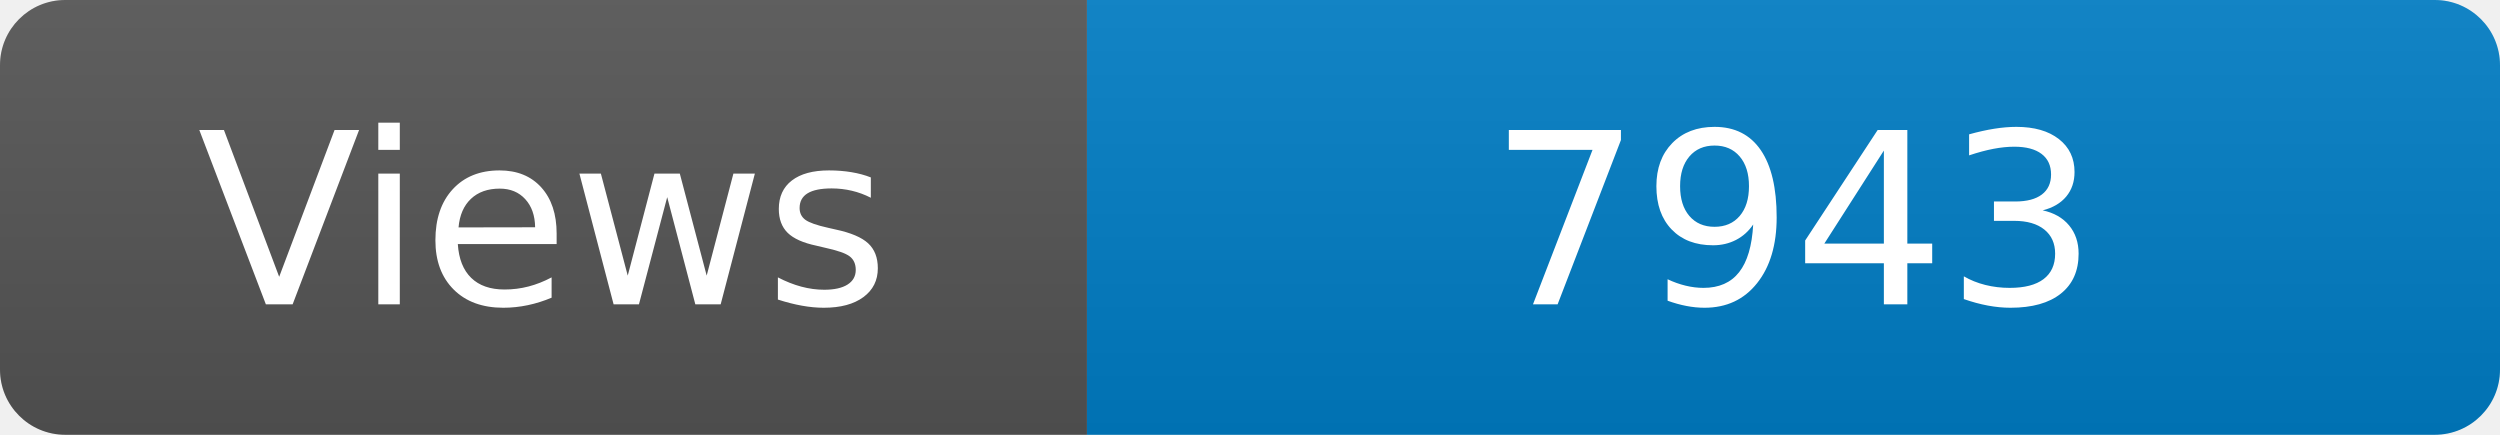
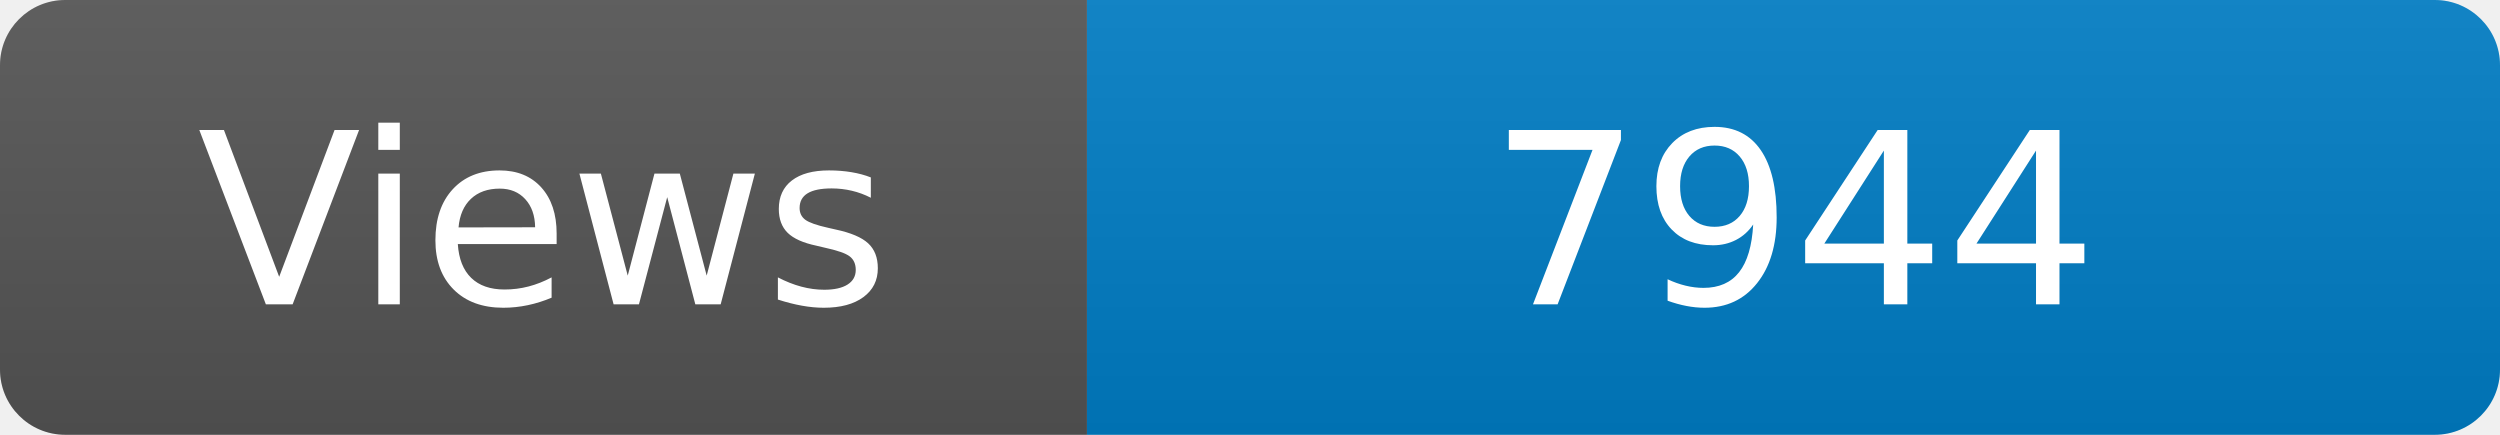
<svg xmlns="http://www.w3.org/2000/svg" width="115" height="20" role="img" aria-label="Maintained?: yes">
  <linearGradient id="s" x2="0" y2="100%">
    <stop offset="0" stop-color="#bbb" stop-opacity=".1" />
    <stop offset="1" stop-opacity=".1" />
  </linearGradient>
  <clipPath id="r">
    <rect width="115" height="20" rx="3" fill="#fff" />
  </clipPath>
  <g clip-path="url(#r)">
    <rect width="50" height="20" fill="#555" />
    <rect x="50" width="160" height="20" fill="#007ec6" />
    <rect width="115" height="20" fill="url(#s)" />
  </g>
  <g fill="#fff" text-anchor="middle" font-family="Verdana,Geneva,DejaVu Sans,sans-serif" font-size="110">
    <text x="250" y="140" transform="scale(.1)" fill="#fff">Views</text>
-     <text x="825" y="140" transform="scale(.1)" fill="#fff">7943</text>
+     <text x="825" y="140" transform="scale(.1)" fill="#fff">7944</text>
  </g>
</svg>
